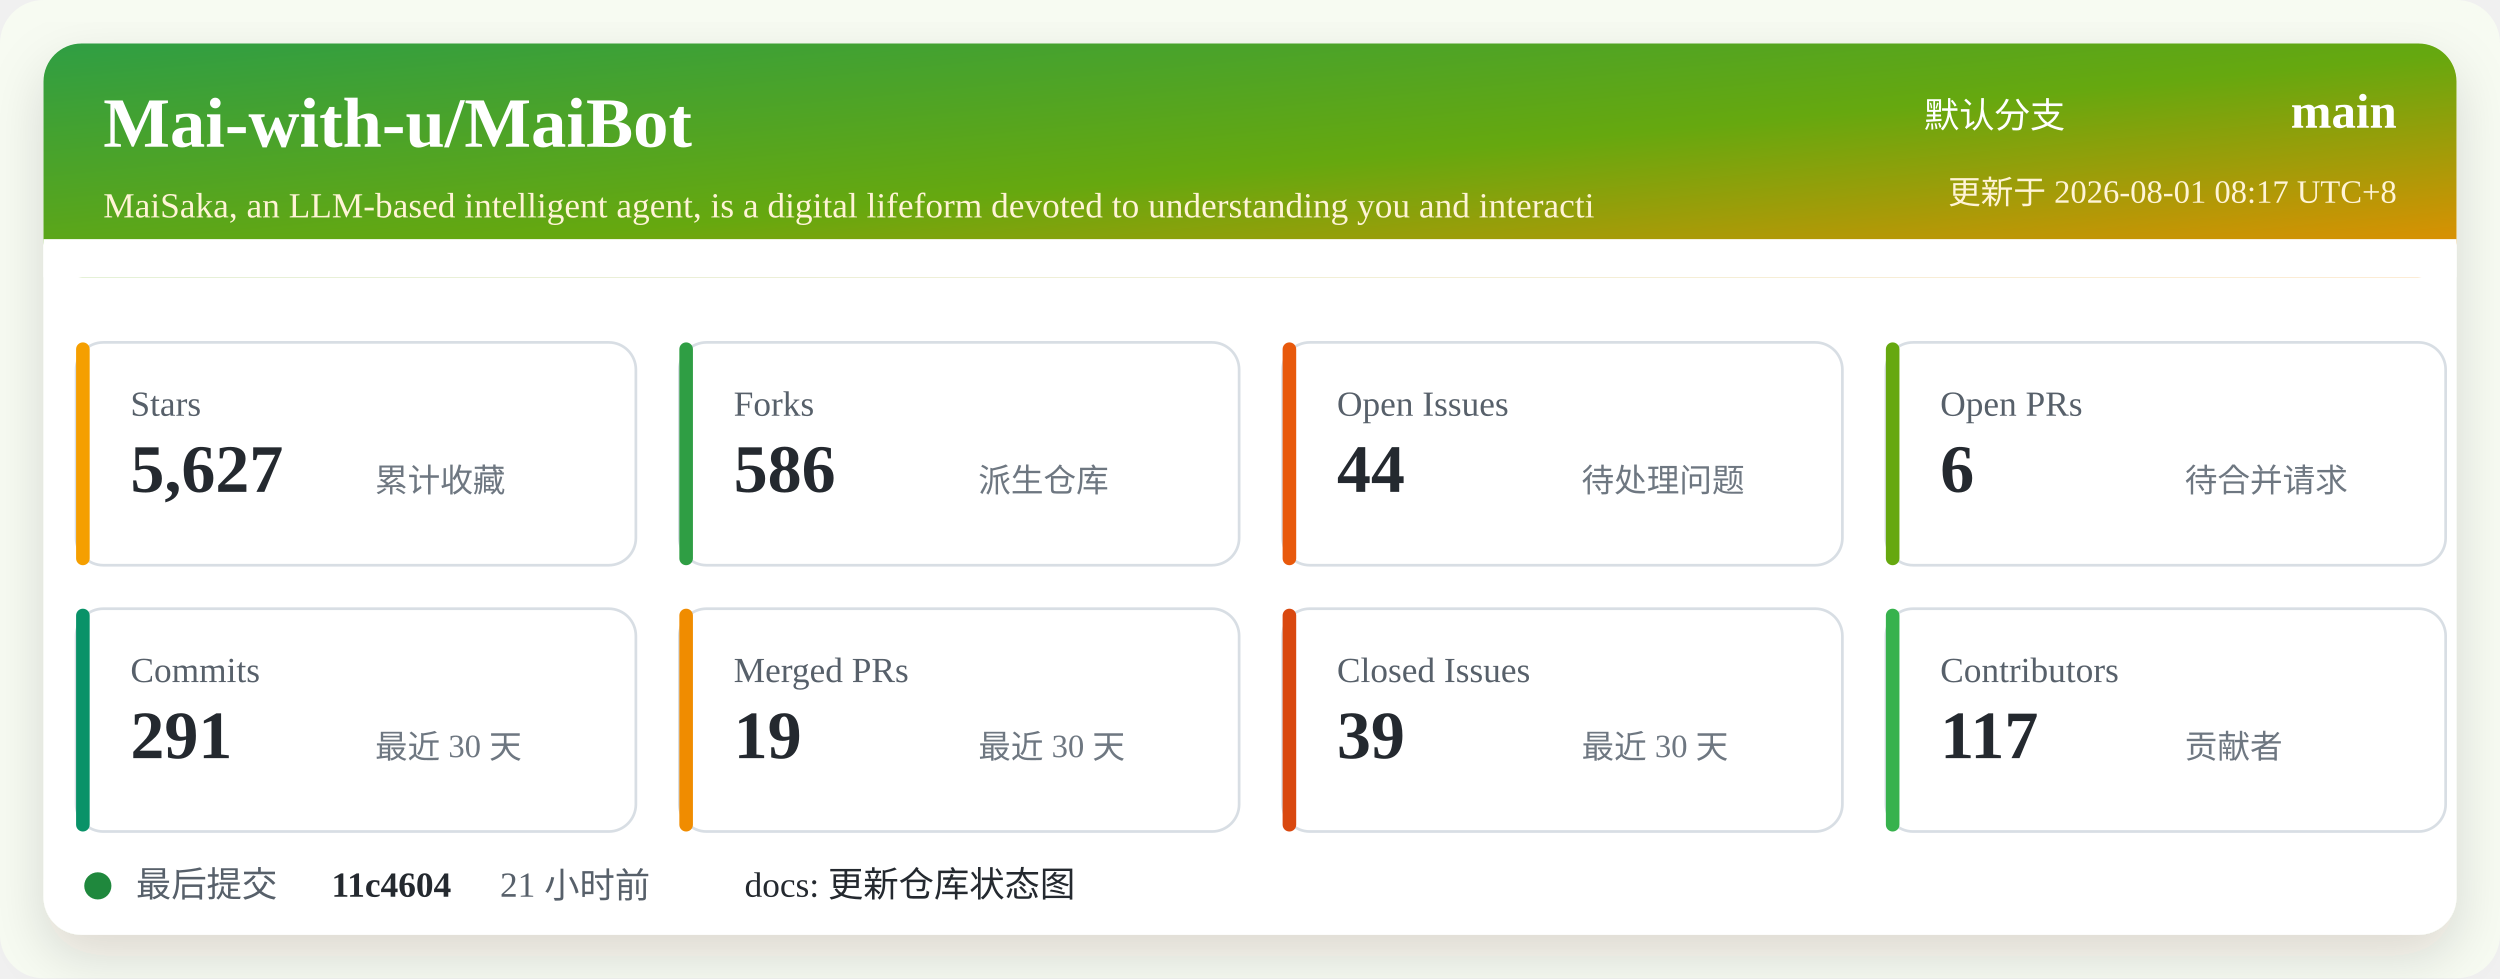
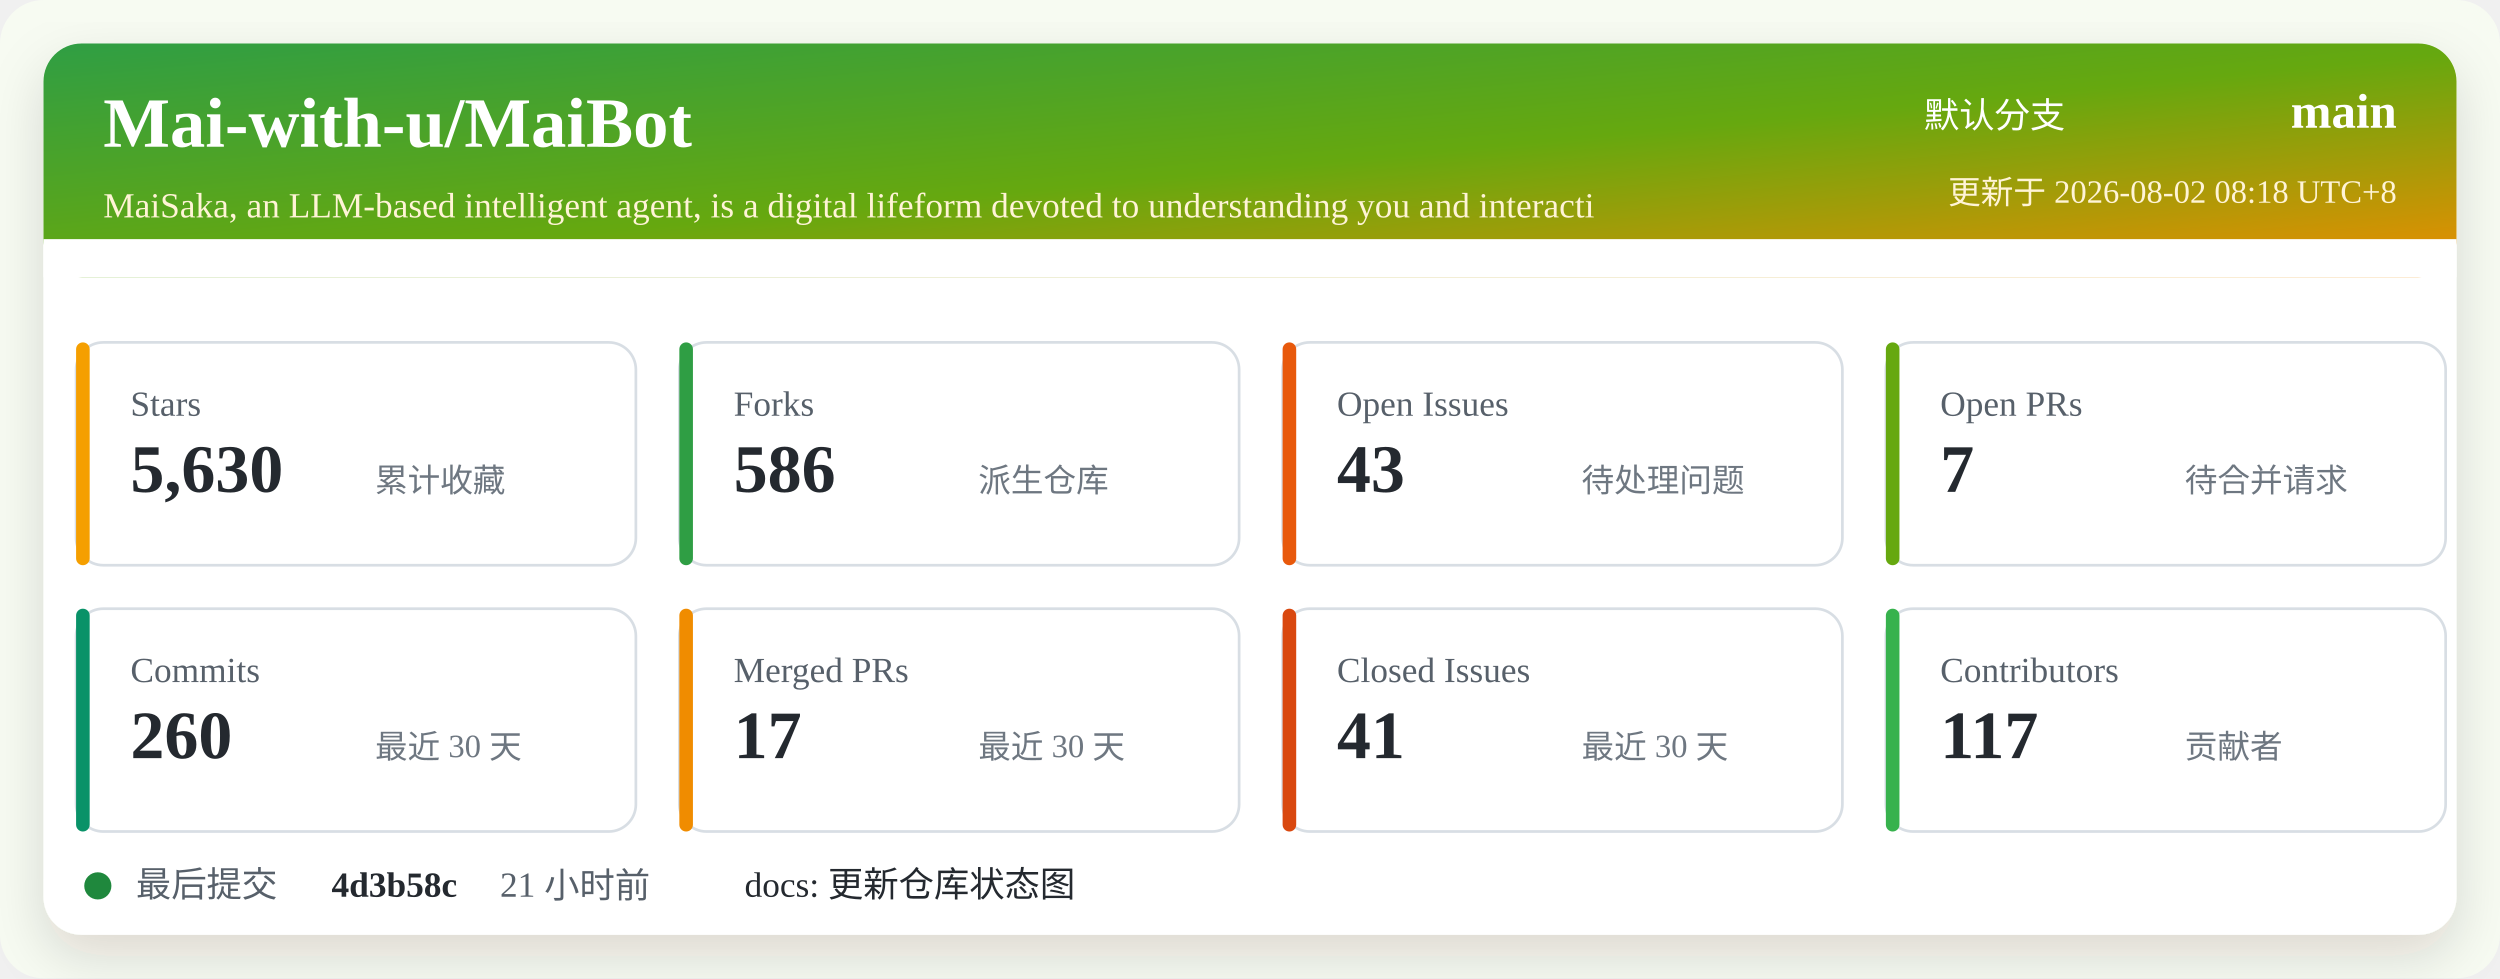
<svg xmlns="http://www.w3.org/2000/svg" width="920" height="360" viewBox="0 0 920 360" role="img" aria-labelledby="title desc">
  <defs>
    <linearGradient id="header" x1="0" x2="1" y1="0" y2="1">
      <stop offset="0%" stop-color="#2f9e44" />
      <stop offset="52%" stop-color="#66a80f" />
      <stop offset="100%" stop-color="#f08c00" />
    </linearGradient>
    <filter id="shadow" x="-5%" y="-5%" width="110%" height="110%">
      <feDropShadow dx="0" dy="8" stdDeviation="10" flood-color="#2b2318" flood-opacity="0.14" />
    </filter>
  </defs>
  <rect width="920" height="360" rx="16" fill="#f7fbf2" />
  <rect x="16" y="16" width="888" height="328" rx="14" fill="#ffffff" filter="url(#shadow)" />
  <rect x="16" y="16" width="888" height="86" rx="14" fill="url(#header)" />
  <path d="M16 88 H904 V102 H16 Z" fill="#ffffff" />
  <text x="38" y="54" fill="#ffffff" font-size="26" font-weight="700">Mai-with-u/MaiBot</text>
  <text x="38" y="80" fill="#fff4d6" font-size="13">MaiSaka, an LLM-based intelligent agent, is a digital lifeform devoted to understanding you and interacti</text>
  <text x="760" y="47" fill="#ffffff" font-size="13" text-anchor="end">默认分支</text>
  <text x="882" y="47" fill="#ffffff" font-size="18" font-weight="700" text-anchor="end">main</text>
-   <text x="882" y="75" fill="#fff4d6" font-size="12" text-anchor="end">更新于 2026-08-01 08:17 UTC+8</text>
+   <text x="882" y="75" fill="#fff4d6" font-size="12" text-anchor="end">更新于 2026-08-02 08:18 UTC+8</text>
  <g transform="translate(28 126)">
    <rect width="206" height="82" rx="10" fill="#ffffff" stroke="#d8dee4" />
    <rect x="0" y="0" width="5" height="82" rx="2.5" fill="#f59f00" />
    <text x="20" y="27" fill="#57606a" font-size="13">Stars</text>
-     <text x="20" y="55" fill="#24292f" font-size="25" font-weight="700">5,627</text>
+     <text x="20" y="55" fill="#24292f" font-size="25" font-weight="700">5,630</text>
    <text x="110" y="55" fill="#6e7781" font-size="12">累计收藏</text>
  </g>
  <g transform="translate(250 126)">
    <rect width="206" height="82" rx="10" fill="#ffffff" stroke="#d8dee4" />
    <rect x="0" y="0" width="5" height="82" rx="2.5" fill="#2f9e44" />
    <text x="20" y="27" fill="#57606a" font-size="13">Forks</text>
    <text x="20" y="55" fill="#24292f" font-size="25" font-weight="700">586</text>
    <text x="110" y="55" fill="#6e7781" font-size="12">派生仓库</text>
  </g>
  <g transform="translate(472 126)">
    <rect width="206" height="82" rx="10" fill="#ffffff" stroke="#d8dee4" />
    <rect x="0" y="0" width="5" height="82" rx="2.5" fill="#e8590c" />
    <text x="20" y="27" fill="#57606a" font-size="13">Open Issues</text>
-     <text x="20" y="55" fill="#24292f" font-size="25" font-weight="700">44</text>
+     <text x="20" y="55" fill="#24292f" font-size="25" font-weight="700">43</text>
    <text x="110" y="55" fill="#6e7781" font-size="12">待处理问题</text>
  </g>
  <g transform="translate(694 126)">
    <rect width="206" height="82" rx="10" fill="#ffffff" stroke="#d8dee4" />
    <rect x="0" y="0" width="5" height="82" rx="2.5" fill="#66a80f" />
    <text x="20" y="27" fill="#57606a" font-size="13">Open PRs</text>
-     <text x="20" y="55" fill="#24292f" font-size="25" font-weight="700">6</text>
+     <text x="20" y="55" fill="#24292f" font-size="25" font-weight="700">7</text>
    <text x="110" y="55" fill="#6e7781" font-size="12">待合并请求</text>
  </g>
  <g transform="translate(28 224)">
    <rect width="206" height="82" rx="10" fill="#ffffff" stroke="#d8dee4" />
    <rect x="0" y="0" width="5" height="82" rx="2.5" fill="#099268" />
    <text x="20" y="27" fill="#57606a" font-size="13">Commits</text>
-     <text x="20" y="55" fill="#24292f" font-size="25" font-weight="700">291</text>
+     <text x="20" y="55" fill="#24292f" font-size="25" font-weight="700">260</text>
    <text x="110" y="55" fill="#6e7781" font-size="12">最近 30 天</text>
  </g>
  <g transform="translate(250 224)">
    <rect width="206" height="82" rx="10" fill="#ffffff" stroke="#d8dee4" />
    <rect x="0" y="0" width="5" height="82" rx="2.5" fill="#f08c00" />
    <text x="20" y="27" fill="#57606a" font-size="13">Merged PRs</text>
-     <text x="20" y="55" fill="#24292f" font-size="25" font-weight="700">19</text>
+     <text x="20" y="55" fill="#24292f" font-size="25" font-weight="700">17</text>
    <text x="110" y="55" fill="#6e7781" font-size="12">最近 30 天</text>
  </g>
  <g transform="translate(472 224)">
    <rect width="206" height="82" rx="10" fill="#ffffff" stroke="#d8dee4" />
    <rect x="0" y="0" width="5" height="82" rx="2.5" fill="#d9480f" />
    <text x="20" y="27" fill="#57606a" font-size="13">Closed Issues</text>
-     <text x="20" y="55" fill="#24292f" font-size="25" font-weight="700">39</text>
+     <text x="20" y="55" fill="#24292f" font-size="25" font-weight="700">41</text>
    <text x="110" y="55" fill="#6e7781" font-size="12">最近 30 天</text>
  </g>
  <g transform="translate(694 224)">
    <rect width="206" height="82" rx="10" fill="#ffffff" stroke="#d8dee4" />
    <rect x="0" y="0" width="5" height="82" rx="2.5" fill="#37b24d" />
    <text x="20" y="27" fill="#57606a" font-size="13">Contributors</text>
    <text x="20" y="55" fill="#24292f" font-size="25" font-weight="700">117</text>
    <text x="110" y="55" fill="#6e7781" font-size="12">贡献者</text>
  </g>
  <g transform="translate(28 318)">
    <circle cx="8" cy="8" r="5" fill="#1f883d" />
    <text x="22" y="12" fill="#57606a" font-size="13">最后提交</text>
-     <text x="94" y="12" fill="#24292f" font-size="13" font-weight="700">11c4604</text>
+     <text x="94" y="12" fill="#24292f" font-size="13" font-weight="700">4d3b58c</text>
    <text x="156" y="12" fill="#57606a" font-size="13">21 小时前</text>
    <text x="246" y="12" fill="#24292f" font-size="13">docs: 更新仓库状态图</text>
  </g>
</svg>
